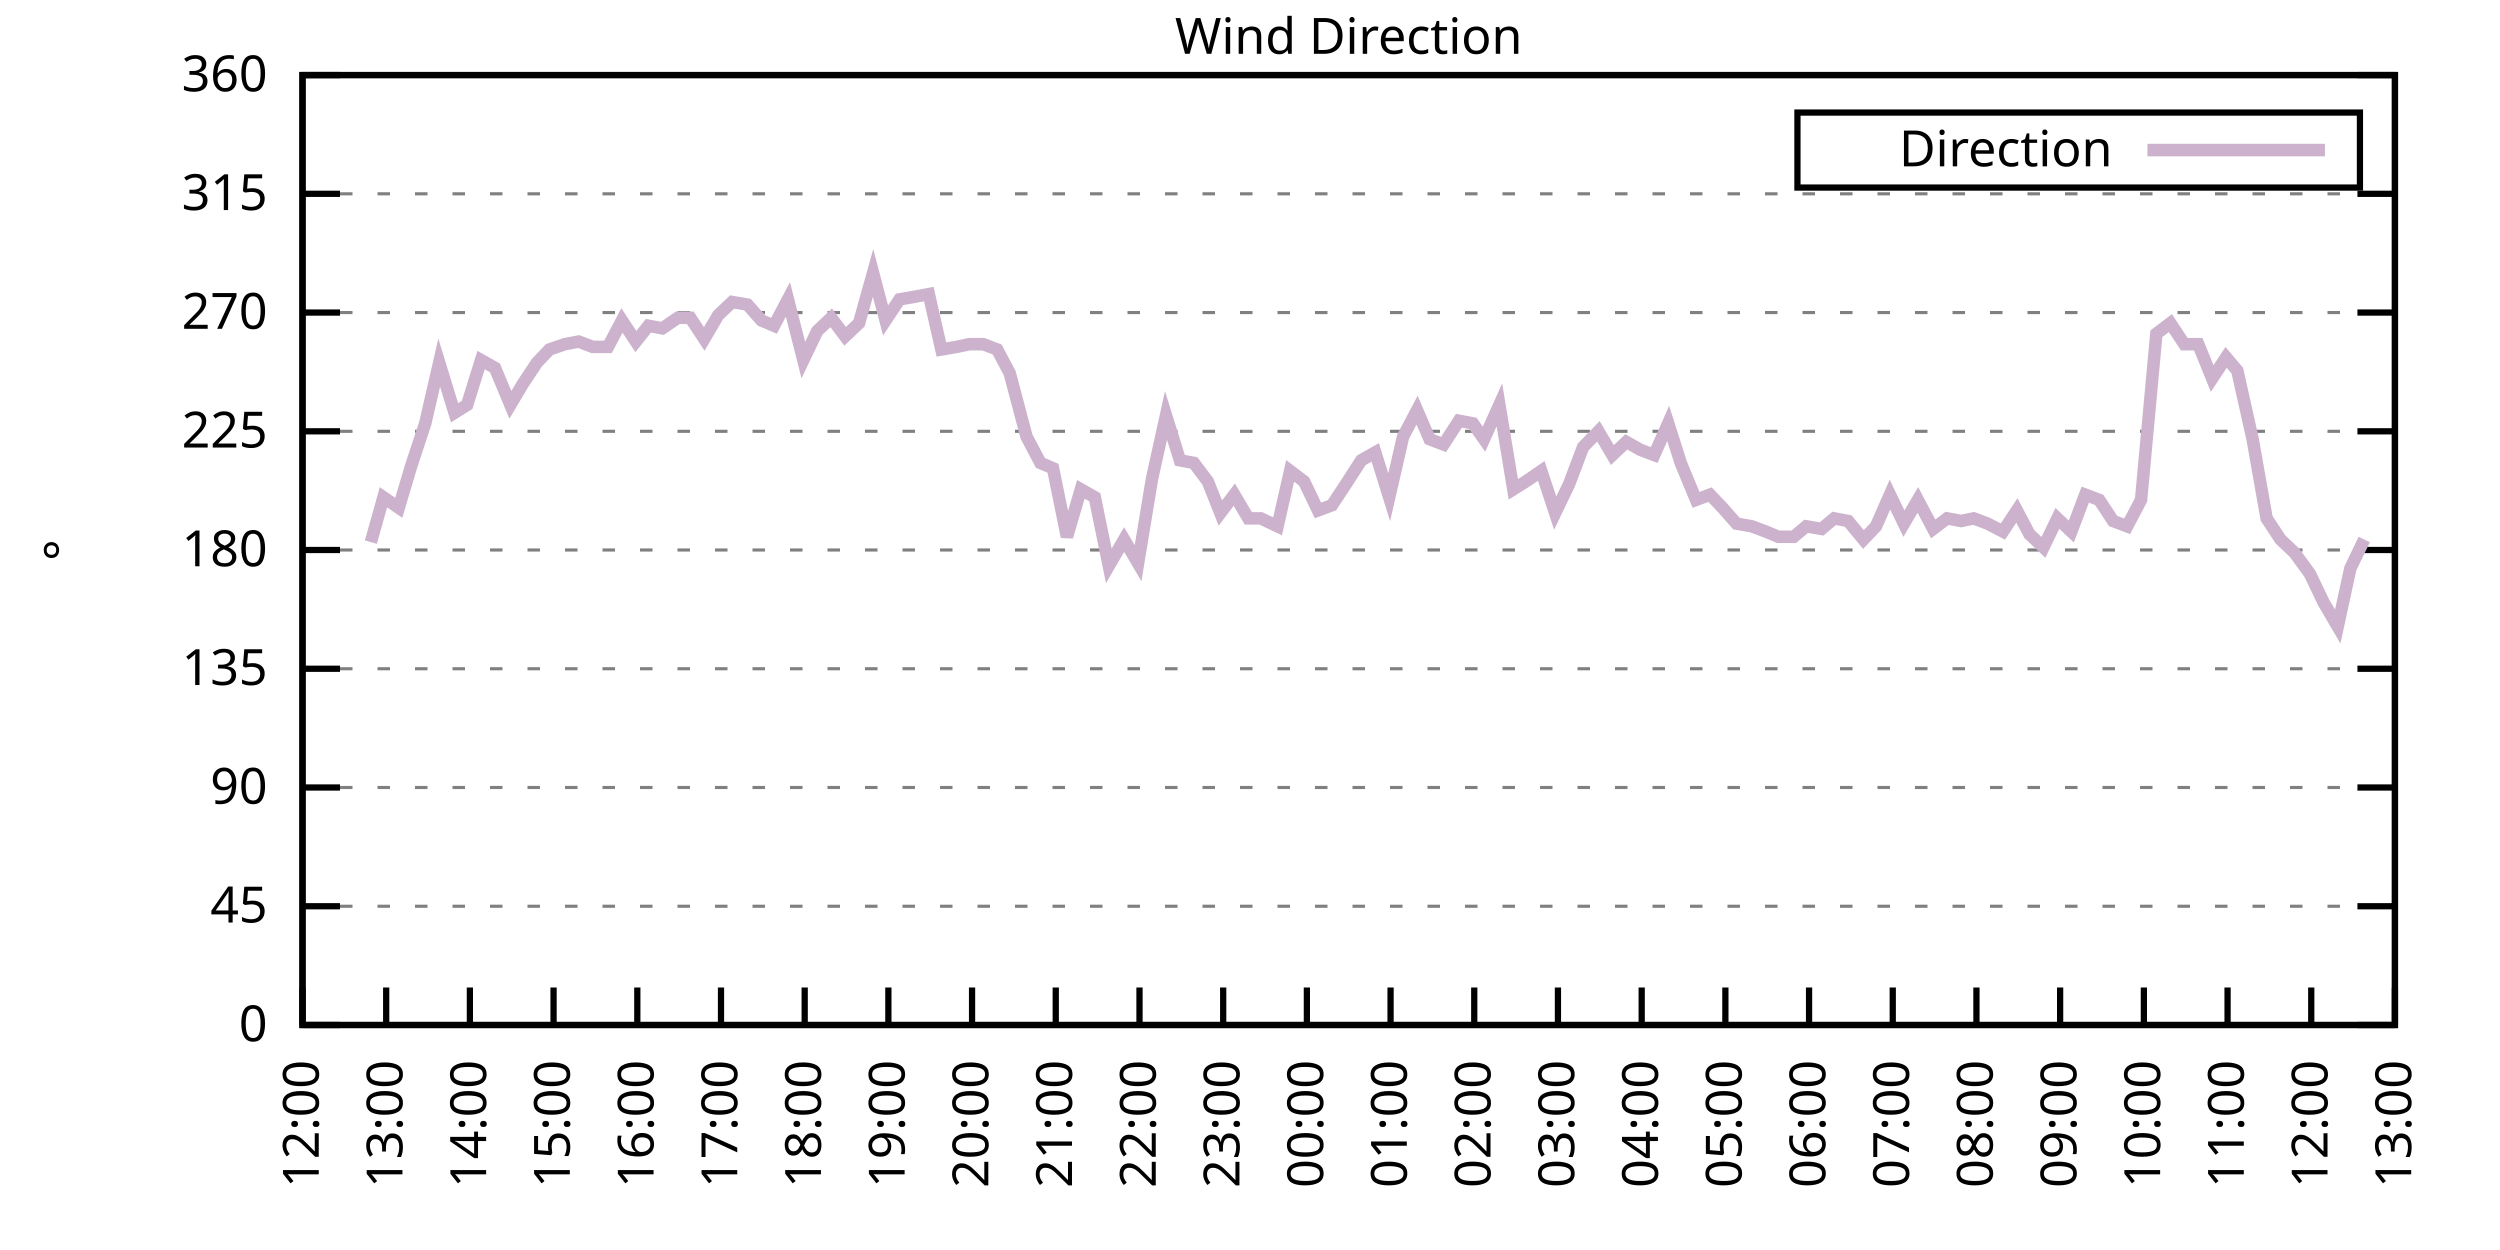
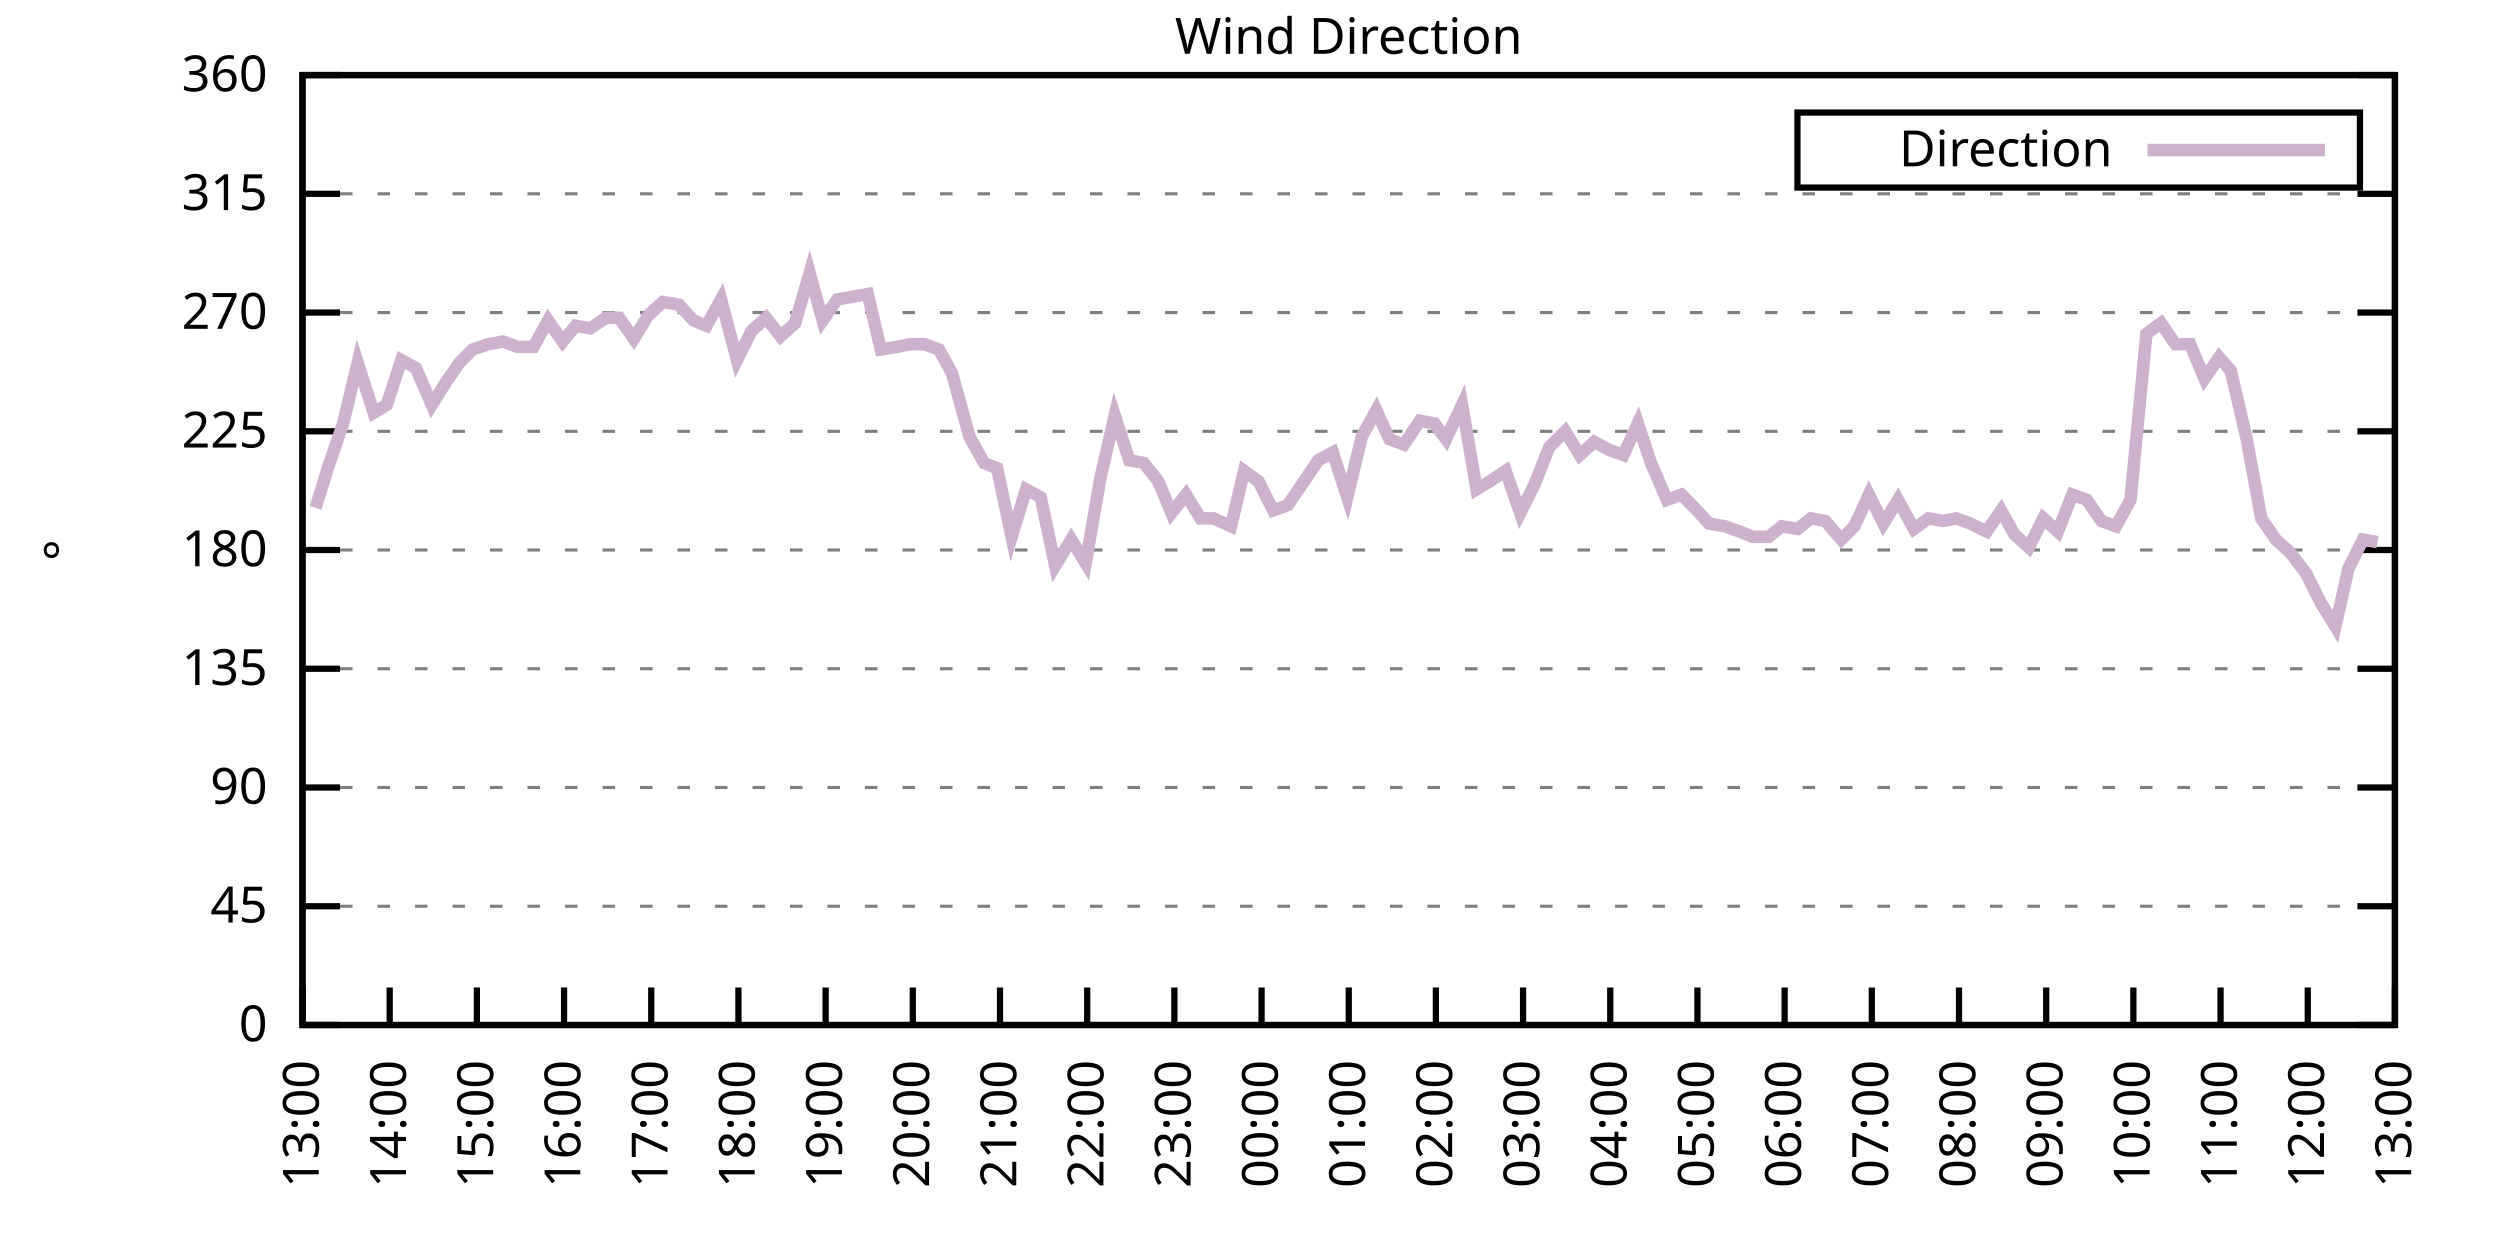
<svg xmlns="http://www.w3.org/2000/svg" xmlns:xlink="http://www.w3.org/1999/xlink" width="400" height="200" viewBox="0 0 400 200">
  <g id="gnuplot_canvas">
    <rect x="0" y="0" width="400" height="200" fill="none" />
    <defs>
      <circle id="gpDot" r="0.5" stroke-width="0.5" stroke="currentColor" />
      <path id="gpPt0" stroke-width="0.333" stroke="currentColor" d="M-1,0 h2 M0,-1 v2" />
      <path id="gpPt1" stroke-width="0.333" stroke="currentColor" d="M-1,-1 L1,1 M1,-1 L-1,1" />
      <path id="gpPt2" stroke-width="0.333" stroke="currentColor" d="M-1,0 L1,0 M0,-1 L0,1 M-1,-1 L1,1 M-1,1 L1,-1" />
      <rect id="gpPt3" stroke-width="0.333" stroke="currentColor" x="-1" y="-1" width="2" height="2" />
      <rect id="gpPt4" stroke-width="0.333" stroke="currentColor" fill="currentColor" x="-1" y="-1" width="2" height="2" />
      <circle id="gpPt5" stroke-width="0.333" stroke="currentColor" cx="0" cy="0" r="1" />
      <use xlink:href="#gpPt5" id="gpPt6" fill="currentColor" stroke="none" />
      <path id="gpPt7" stroke-width="0.333" stroke="currentColor" d="M0,-1.33 L-1.33,0.67 L1.33,0.67 z" />
      <use xlink:href="#gpPt7" id="gpPt8" fill="currentColor" stroke="none" />
      <use xlink:href="#gpPt7" id="gpPt9" stroke="currentColor" transform="rotate(180)" />
      <use xlink:href="#gpPt9" id="gpPt10" fill="currentColor" stroke="none" />
      <use xlink:href="#gpPt3" id="gpPt11" stroke="currentColor" transform="rotate(45)" />
      <use xlink:href="#gpPt11" id="gpPt12" fill="currentColor" stroke="none" />
      <path id="gpPt13" stroke-width="0.333" stroke="currentColor" d="M0,1.330 L1.265,0.411 L0.782,-1.067 L-0.782,-1.076 L-1.265,0.411 z" />
      <use xlink:href="#gpPt13" id="gpPt14" fill="currentColor" stroke="none" />
      <filter id="textbox" filterUnits="objectBoundingBox" x="0" y="0" height="1" width="1">
        <feFlood flood-color="white" flood-opacity="1" result="bgnd" />
        <feComposite in="SourceGraphic" in2="bgnd" operator="atop" />
      </filter>
      <filter id="greybox" filterUnits="objectBoundingBox" x="0" y="0" height="1" width="1">
        <feFlood flood-color="lightgrey" flood-opacity="1" result="grey" />
        <feComposite in="SourceGraphic" in2="grey" operator="atop" />
      </filter>
    </defs>
    <g fill="none" color="white" stroke="currentColor" stroke-width="1.00" stroke-linecap="butt" stroke-linejoin="miter">
</g>
    <g fill="none" color="black" stroke="currentColor" stroke-width="1.00" stroke-linecap="butt" stroke-linejoin="miter">
      <g stroke="none" shape-rendering="crispEdges">
        <polygon fill="rgb(255, 255, 255)" points="48.40,164.00 383.18,164.00 383.18,12.02 48.40,12.02 " />
      </g>
    </g>
    <g fill="none" color="black" stroke="currentColor" stroke-width="1.00" stroke-linecap="butt" stroke-linejoin="miter">
</g>
    <g fill="none" color="black" stroke="black" stroke-width="0.50" stroke-linecap="butt" stroke-linejoin="miter">
</g>
    <g fill="none" color="gray" stroke="currentColor" stroke-width="0.50" stroke-linecap="butt" stroke-linejoin="miter">
      <path stroke="gray" stroke-dasharray="2,4" class="gridline" d="M48.40,164.00 L383.19,164.00  " />
    </g>
    <g fill="none" color="gray" stroke="gray" stroke-width="1.00" stroke-linecap="butt" stroke-linejoin="miter">
</g>
    <g fill="none" color="black" stroke="currentColor" stroke-width="1.00" stroke-linecap="butt" stroke-linejoin="miter">
      <path stroke="black" d="M48.40,164.00 L54.40,164.00 M383.19,164.00 L377.19,164.00  " />
      <g transform="translate(42.80,166.60)" stroke="none" fill="black" font-family="Sans" font-size="8.00" text-anchor="end">
        <text>
          <tspan font-family="Sans"> 0</tspan>
        </text>
      </g>
    </g>
    <g fill="none" color="black" stroke="currentColor" stroke-width="1.00" stroke-linecap="butt" stroke-linejoin="miter">
</g>
    <g fill="none" color="black" stroke="black" stroke-width="0.50" stroke-linecap="butt" stroke-linejoin="miter">
</g>
    <g fill="none" color="gray" stroke="currentColor" stroke-width="0.50" stroke-linecap="butt" stroke-linejoin="miter">
      <path stroke="gray" stroke-dasharray="2,4" class="gridline" d="M48.40,145.00 L383.19,145.00  " />
    </g>
    <g fill="none" color="gray" stroke="gray" stroke-width="1.00" stroke-linecap="butt" stroke-linejoin="miter">
</g>
    <g fill="none" color="black" stroke="currentColor" stroke-width="1.00" stroke-linecap="butt" stroke-linejoin="miter">
      <path stroke="black" d="M48.40,145.00 L54.40,145.00 M383.19,145.00 L377.19,145.00  " />
      <g transform="translate(42.80,147.60)" stroke="none" fill="black" font-family="Sans" font-size="8.00" text-anchor="end">
        <text>
          <tspan font-family="Sans"> 45</tspan>
        </text>
      </g>
    </g>
    <g fill="none" color="black" stroke="currentColor" stroke-width="1.00" stroke-linecap="butt" stroke-linejoin="miter">
</g>
    <g fill="none" color="black" stroke="black" stroke-width="0.50" stroke-linecap="butt" stroke-linejoin="miter">
</g>
    <g fill="none" color="gray" stroke="currentColor" stroke-width="0.50" stroke-linecap="butt" stroke-linejoin="miter">
      <path stroke="gray" stroke-dasharray="2,4" class="gridline" d="M48.40,126.00 L383.19,126.00  " />
    </g>
    <g fill="none" color="gray" stroke="gray" stroke-width="1.00" stroke-linecap="butt" stroke-linejoin="miter">
</g>
    <g fill="none" color="black" stroke="currentColor" stroke-width="1.00" stroke-linecap="butt" stroke-linejoin="miter">
      <path stroke="black" d="M48.40,126.00 L54.40,126.00 M383.19,126.00 L377.19,126.00  " />
      <g transform="translate(42.80,128.60)" stroke="none" fill="black" font-family="Sans" font-size="8.00" text-anchor="end">
        <text>
          <tspan font-family="Sans"> 90</tspan>
        </text>
      </g>
    </g>
    <g fill="none" color="black" stroke="currentColor" stroke-width="1.00" stroke-linecap="butt" stroke-linejoin="miter">
</g>
    <g fill="none" color="black" stroke="black" stroke-width="0.50" stroke-linecap="butt" stroke-linejoin="miter">
</g>
    <g fill="none" color="gray" stroke="currentColor" stroke-width="0.50" stroke-linecap="butt" stroke-linejoin="miter">
      <path stroke="gray" stroke-dasharray="2,4" class="gridline" d="M48.40,107.00 L383.19,107.00  " />
    </g>
    <g fill="none" color="gray" stroke="gray" stroke-width="1.00" stroke-linecap="butt" stroke-linejoin="miter">
</g>
    <g fill="none" color="black" stroke="currentColor" stroke-width="1.00" stroke-linecap="butt" stroke-linejoin="miter">
      <path stroke="black" d="M48.40,107.00 L54.40,107.00 M383.19,107.00 L377.19,107.00  " />
      <g transform="translate(42.80,109.60)" stroke="none" fill="black" font-family="Sans" font-size="8.00" text-anchor="end">
        <text>
          <tspan font-family="Sans"> 135</tspan>
        </text>
      </g>
    </g>
    <g fill="none" color="black" stroke="currentColor" stroke-width="1.00" stroke-linecap="butt" stroke-linejoin="miter">
</g>
    <g fill="none" color="black" stroke="black" stroke-width="0.50" stroke-linecap="butt" stroke-linejoin="miter">
</g>
    <g fill="none" color="gray" stroke="currentColor" stroke-width="0.50" stroke-linecap="butt" stroke-linejoin="miter">
      <path stroke="gray" stroke-dasharray="2,4" class="gridline" d="M48.40,88.00 L383.19,88.00  " />
    </g>
    <g fill="none" color="gray" stroke="gray" stroke-width="1.00" stroke-linecap="butt" stroke-linejoin="miter">
</g>
    <g fill="none" color="black" stroke="currentColor" stroke-width="1.00" stroke-linecap="butt" stroke-linejoin="miter">
      <path stroke="black" d="M48.40,88.00 L54.40,88.00 M383.19,88.00 L377.19,88.00  " />
      <g transform="translate(42.80,90.60)" stroke="none" fill="black" font-family="Sans" font-size="8.00" text-anchor="end">
        <text>
          <tspan font-family="Sans"> 180</tspan>
        </text>
      </g>
    </g>
    <g fill="none" color="black" stroke="currentColor" stroke-width="1.00" stroke-linecap="butt" stroke-linejoin="miter">
</g>
    <g fill="none" color="black" stroke="black" stroke-width="0.50" stroke-linecap="butt" stroke-linejoin="miter">
</g>
    <g fill="none" color="gray" stroke="currentColor" stroke-width="0.50" stroke-linecap="butt" stroke-linejoin="miter">
      <path stroke="gray" stroke-dasharray="2,4" class="gridline" d="M48.40,69.01 L383.19,69.01  " />
    </g>
    <g fill="none" color="gray" stroke="gray" stroke-width="1.00" stroke-linecap="butt" stroke-linejoin="miter">
</g>
    <g fill="none" color="black" stroke="currentColor" stroke-width="1.00" stroke-linecap="butt" stroke-linejoin="miter">
      <path stroke="black" d="M48.40,69.01 L54.40,69.01 M383.19,69.01 L377.19,69.01  " />
      <g transform="translate(42.80,71.61)" stroke="none" fill="black" font-family="Sans" font-size="8.00" text-anchor="end">
        <text>
          <tspan font-family="Sans"> 225</tspan>
        </text>
      </g>
    </g>
    <g fill="none" color="black" stroke="currentColor" stroke-width="1.00" stroke-linecap="butt" stroke-linejoin="miter">
</g>
    <g fill="none" color="black" stroke="black" stroke-width="0.50" stroke-linecap="butt" stroke-linejoin="miter">
</g>
    <g fill="none" color="gray" stroke="currentColor" stroke-width="0.50" stroke-linecap="butt" stroke-linejoin="miter">
      <path stroke="gray" stroke-dasharray="2,4" class="gridline" d="M48.40,50.01 L383.19,50.01  " />
    </g>
    <g fill="none" color="gray" stroke="gray" stroke-width="1.00" stroke-linecap="butt" stroke-linejoin="miter">
</g>
    <g fill="none" color="black" stroke="currentColor" stroke-width="1.00" stroke-linecap="butt" stroke-linejoin="miter">
      <path stroke="black" d="M48.40,50.01 L54.40,50.01 M383.19,50.01 L377.19,50.01  " />
      <g transform="translate(42.80,52.61)" stroke="none" fill="black" font-family="Sans" font-size="8.00" text-anchor="end">
        <text>
          <tspan font-family="Sans"> 270</tspan>
        </text>
      </g>
    </g>
    <g fill="none" color="black" stroke="currentColor" stroke-width="1.00" stroke-linecap="butt" stroke-linejoin="miter">
</g>
    <g fill="none" color="black" stroke="black" stroke-width="0.50" stroke-linecap="butt" stroke-linejoin="miter">
</g>
    <g fill="none" color="gray" stroke="currentColor" stroke-width="0.50" stroke-linecap="butt" stroke-linejoin="miter">
      <path stroke="gray" stroke-dasharray="2,4" class="gridline" d="M48.40,31.01 L383.19,31.01  " />
    </g>
    <g fill="none" color="gray" stroke="gray" stroke-width="1.00" stroke-linecap="butt" stroke-linejoin="miter">
</g>
    <g fill="none" color="black" stroke="currentColor" stroke-width="1.00" stroke-linecap="butt" stroke-linejoin="miter">
      <path stroke="black" d="M48.40,31.01 L54.40,31.01 M383.19,31.01 L377.19,31.01  " />
      <g transform="translate(42.80,33.61)" stroke="none" fill="black" font-family="Sans" font-size="8.00" text-anchor="end">
        <text>
          <tspan font-family="Sans"> 315</tspan>
        </text>
      </g>
    </g>
    <g fill="none" color="black" stroke="currentColor" stroke-width="1.00" stroke-linecap="butt" stroke-linejoin="miter">
</g>
    <g fill="none" color="black" stroke="black" stroke-width="0.50" stroke-linecap="butt" stroke-linejoin="miter">
</g>
    <g fill="none" color="gray" stroke="currentColor" stroke-width="0.50" stroke-linecap="butt" stroke-linejoin="miter">
      <path stroke="gray" stroke-dasharray="2,4" class="gridline" d="M48.40,12.01 L383.19,12.01  " />
    </g>
    <g fill="none" color="gray" stroke="gray" stroke-width="1.00" stroke-linecap="butt" stroke-linejoin="miter">
</g>
    <g fill="none" color="black" stroke="currentColor" stroke-width="1.00" stroke-linecap="butt" stroke-linejoin="miter">
      <path stroke="black" d="M48.40,12.01 L54.40,12.01 M383.19,12.01 L377.19,12.01  " />
      <g transform="translate(42.80,14.61)" stroke="none" fill="black" font-family="Sans" font-size="8.00" text-anchor="end">
        <text>
          <tspan font-family="Sans"> 360</tspan>
        </text>
      </g>
    </g>
    <g fill="none" color="black" stroke="currentColor" stroke-width="1.00" stroke-linecap="butt" stroke-linejoin="miter">
      <path stroke="black" d="M48.40,164.00 L48.40,158.00  " />
      <g transform="translate(51.00,169.60) rotate(270.00)" stroke="none" fill="black" font-family="Sans" font-size="8.00" text-anchor="end">
        <text>
-           <tspan font-family="Sans">12:00</tspan>
-         </text>
-       </g>
-     </g>
-     <g fill="none" color="black" stroke="currentColor" stroke-width="1.00" stroke-linecap="butt" stroke-linejoin="miter">
-       <path stroke="black" d="M61.79,164.00 L61.79,158.00  " />
-       <g transform="translate(64.39,169.60) rotate(270.00)" stroke="none" fill="black" font-family="Sans" font-size="8.00" text-anchor="end">
-         <text>
          <tspan font-family="Sans">13:00</tspan>
        </text>
      </g>
    </g>
    <g fill="none" color="black" stroke="currentColor" stroke-width="1.00" stroke-linecap="butt" stroke-linejoin="miter">
-       <path stroke="black" d="M75.18,164.00 L75.18,158.00  " />
-       <g transform="translate(77.78,169.60) rotate(270.00)" stroke="none" fill="black" font-family="Sans" font-size="8.00" text-anchor="end">
+       <path stroke="black" d="M62.35,164.00 L62.35,158.00  " />
+       <g transform="translate(64.95,169.60) rotate(270.00)" stroke="none" fill="black" font-family="Sans" font-size="8.00" text-anchor="end">
        <text>
          <tspan font-family="Sans">14:00</tspan>
        </text>
      </g>
    </g>
    <g fill="none" color="black" stroke="currentColor" stroke-width="1.00" stroke-linecap="butt" stroke-linejoin="miter">
-       <path stroke="black" d="M88.57,164.00 L88.57,158.00  " />
-       <g transform="translate(91.17,169.60) rotate(270.00)" stroke="none" fill="black" font-family="Sans" font-size="8.00" text-anchor="end">
+       <path stroke="black" d="M76.30,164.00 L76.30,158.00  " />
+       <g transform="translate(78.90,169.60) rotate(270.00)" stroke="none" fill="black" font-family="Sans" font-size="8.00" text-anchor="end">
        <text>
          <tspan font-family="Sans">15:00</tspan>
        </text>
      </g>
    </g>
    <g fill="none" color="black" stroke="currentColor" stroke-width="1.00" stroke-linecap="butt" stroke-linejoin="miter">
-       <path stroke="black" d="M101.97,164.00 L101.97,158.00  " />
-       <g transform="translate(104.57,169.60) rotate(270.00)" stroke="none" fill="black" font-family="Sans" font-size="8.00" text-anchor="end">
+       <path stroke="black" d="M90.25,164.00 L90.25,158.00  " />
+       <g transform="translate(92.85,169.60) rotate(270.00)" stroke="none" fill="black" font-family="Sans" font-size="8.00" text-anchor="end">
        <text>
          <tspan font-family="Sans">16:00</tspan>
        </text>
      </g>
    </g>
    <g fill="none" color="black" stroke="currentColor" stroke-width="1.00" stroke-linecap="butt" stroke-linejoin="miter">
-       <path stroke="black" d="M115.36,164.00 L115.36,158.00  " />
-       <g transform="translate(117.96,169.60) rotate(270.00)" stroke="none" fill="black" font-family="Sans" font-size="8.00" text-anchor="end">
+       <path stroke="black" d="M104.20,164.00 L104.20,158.00  " />
+       <g transform="translate(106.80,169.60) rotate(270.00)" stroke="none" fill="black" font-family="Sans" font-size="8.00" text-anchor="end">
        <text>
          <tspan font-family="Sans">17:00</tspan>
        </text>
      </g>
    </g>
    <g fill="none" color="black" stroke="currentColor" stroke-width="1.00" stroke-linecap="butt" stroke-linejoin="miter">
-       <path stroke="black" d="M128.75,164.00 L128.75,158.00  " />
-       <g transform="translate(131.35,169.60) rotate(270.00)" stroke="none" fill="black" font-family="Sans" font-size="8.00" text-anchor="end">
+       <path stroke="black" d="M118.15,164.00 L118.15,158.00  " />
+       <g transform="translate(120.75,169.60) rotate(270.00)" stroke="none" fill="black" font-family="Sans" font-size="8.00" text-anchor="end">
        <text>
          <tspan font-family="Sans">18:00</tspan>
        </text>
      </g>
    </g>
    <g fill="none" color="black" stroke="currentColor" stroke-width="1.00" stroke-linecap="butt" stroke-linejoin="miter">
-       <path stroke="black" d="M142.14,164.00 L142.14,158.00  " />
-       <g transform="translate(144.74,169.60) rotate(270.00)" stroke="none" fill="black" font-family="Sans" font-size="8.00" text-anchor="end">
+       <path stroke="black" d="M132.10,164.00 L132.10,158.00  " />
+       <g transform="translate(134.70,169.60) rotate(270.00)" stroke="none" fill="black" font-family="Sans" font-size="8.00" text-anchor="end">
        <text>
          <tspan font-family="Sans">19:00</tspan>
        </text>
      </g>
    </g>
    <g fill="none" color="black" stroke="currentColor" stroke-width="1.00" stroke-linecap="butt" stroke-linejoin="miter">
-       <path stroke="black" d="M155.53,164.00 L155.53,158.00  " />
-       <g transform="translate(158.13,169.60) rotate(270.00)" stroke="none" fill="black" font-family="Sans" font-size="8.00" text-anchor="end">
+       <path stroke="black" d="M146.05,164.00 L146.05,158.00  " />
+       <g transform="translate(148.65,169.60) rotate(270.00)" stroke="none" fill="black" font-family="Sans" font-size="8.00" text-anchor="end">
        <text>
          <tspan font-family="Sans">20:00</tspan>
        </text>
      </g>
    </g>
    <g fill="none" color="black" stroke="currentColor" stroke-width="1.00" stroke-linecap="butt" stroke-linejoin="miter">
-       <path stroke="black" d="M168.92,164.00 L168.92,158.00  " />
-       <g transform="translate(171.52,169.60) rotate(270.00)" stroke="none" fill="black" font-family="Sans" font-size="8.00" text-anchor="end">
+       <path stroke="black" d="M160.00,164.00 L160.00,158.00  " />
+       <g transform="translate(162.60,169.60) rotate(270.00)" stroke="none" fill="black" font-family="Sans" font-size="8.00" text-anchor="end">
        <text>
          <tspan font-family="Sans">21:00</tspan>
        </text>
      </g>
    </g>
    <g fill="none" color="black" stroke="currentColor" stroke-width="1.00" stroke-linecap="butt" stroke-linejoin="miter">
-       <path stroke="black" d="M182.32,164.00 L182.32,158.00  " />
-       <g transform="translate(184.92,169.60) rotate(270.00)" stroke="none" fill="black" font-family="Sans" font-size="8.00" text-anchor="end">
+       <path stroke="black" d="M173.95,164.00 L173.95,158.00  " />
+       <g transform="translate(176.55,169.60) rotate(270.00)" stroke="none" fill="black" font-family="Sans" font-size="8.00" text-anchor="end">
        <text>
          <tspan font-family="Sans">22:00</tspan>
        </text>
      </g>
    </g>
    <g fill="none" color="black" stroke="currentColor" stroke-width="1.00" stroke-linecap="butt" stroke-linejoin="miter">
-       <path stroke="black" d="M195.71,164.00 L195.71,158.00  " />
-       <g transform="translate(198.31,169.60) rotate(270.00)" stroke="none" fill="black" font-family="Sans" font-size="8.00" text-anchor="end">
+       <path stroke="black" d="M187.90,164.00 L187.90,158.00  " />
+       <g transform="translate(190.50,169.60) rotate(270.00)" stroke="none" fill="black" font-family="Sans" font-size="8.00" text-anchor="end">
        <text>
          <tspan font-family="Sans">23:00</tspan>
        </text>
      </g>
    </g>
    <g fill="none" color="black" stroke="currentColor" stroke-width="1.00" stroke-linecap="butt" stroke-linejoin="miter">
-       <path stroke="black" d="M209.10,164.00 L209.10,158.00  " />
-       <g transform="translate(211.70,169.60) rotate(270.00)" stroke="none" fill="black" font-family="Sans" font-size="8.00" text-anchor="end">
+       <path stroke="black" d="M201.85,164.00 L201.85,158.00  " />
+       <g transform="translate(204.45,169.60) rotate(270.00)" stroke="none" fill="black" font-family="Sans" font-size="8.00" text-anchor="end">
        <text>
          <tspan font-family="Sans">00:00</tspan>
        </text>
      </g>
    </g>
    <g fill="none" color="black" stroke="currentColor" stroke-width="1.00" stroke-linecap="butt" stroke-linejoin="miter">
-       <path stroke="black" d="M222.49,164.00 L222.49,158.00  " />
-       <g transform="translate(225.09,169.60) rotate(270.00)" stroke="none" fill="black" font-family="Sans" font-size="8.00" text-anchor="end">
+       <path stroke="black" d="M215.80,164.00 L215.80,158.00  " />
+       <g transform="translate(218.40,169.60) rotate(270.00)" stroke="none" fill="black" font-family="Sans" font-size="8.00" text-anchor="end">
        <text>
          <tspan font-family="Sans">01:00</tspan>
        </text>
      </g>
    </g>
    <g fill="none" color="black" stroke="currentColor" stroke-width="1.00" stroke-linecap="butt" stroke-linejoin="miter">
-       <path stroke="black" d="M235.88,164.00 L235.88,158.00  " />
-       <g transform="translate(238.48,169.60) rotate(270.00)" stroke="none" fill="black" font-family="Sans" font-size="8.00" text-anchor="end">
+       <path stroke="black" d="M229.74,164.00 L229.74,158.00  " />
+       <g transform="translate(232.34,169.60) rotate(270.00)" stroke="none" fill="black" font-family="Sans" font-size="8.00" text-anchor="end">
        <text>
          <tspan font-family="Sans">02:00</tspan>
        </text>
      </g>
    </g>
    <g fill="none" color="black" stroke="currentColor" stroke-width="1.00" stroke-linecap="butt" stroke-linejoin="miter">
-       <path stroke="black" d="M249.27,164.00 L249.27,158.00  " />
-       <g transform="translate(251.87,169.60) rotate(270.00)" stroke="none" fill="black" font-family="Sans" font-size="8.00" text-anchor="end">
+       <path stroke="black" d="M243.69,164.00 L243.69,158.00  " />
+       <g transform="translate(246.29,169.60) rotate(270.00)" stroke="none" fill="black" font-family="Sans" font-size="8.00" text-anchor="end">
        <text>
          <tspan font-family="Sans">03:00</tspan>
        </text>
      </g>
    </g>
    <g fill="none" color="black" stroke="currentColor" stroke-width="1.00" stroke-linecap="butt" stroke-linejoin="miter">
-       <path stroke="black" d="M262.67,164.00 L262.67,158.00  " />
-       <g transform="translate(265.27,169.60) rotate(270.00)" stroke="none" fill="black" font-family="Sans" font-size="8.00" text-anchor="end">
+       <path stroke="black" d="M257.64,164.00 L257.64,158.00  " />
+       <g transform="translate(260.24,169.60) rotate(270.00)" stroke="none" fill="black" font-family="Sans" font-size="8.00" text-anchor="end">
        <text>
          <tspan font-family="Sans">04:00</tspan>
        </text>
      </g>
    </g>
    <g fill="none" color="black" stroke="currentColor" stroke-width="1.00" stroke-linecap="butt" stroke-linejoin="miter">
-       <path stroke="black" d="M276.06,164.00 L276.06,158.00  " />
-       <g transform="translate(278.66,169.60) rotate(270.00)" stroke="none" fill="black" font-family="Sans" font-size="8.00" text-anchor="end">
+       <path stroke="black" d="M271.59,164.00 L271.59,158.00  " />
+       <g transform="translate(274.19,169.60) rotate(270.00)" stroke="none" fill="black" font-family="Sans" font-size="8.00" text-anchor="end">
        <text>
          <tspan font-family="Sans">05:00</tspan>
        </text>
      </g>
    </g>
    <g fill="none" color="black" stroke="currentColor" stroke-width="1.00" stroke-linecap="butt" stroke-linejoin="miter">
-       <path stroke="black" d="M289.45,164.00 L289.45,158.00  " />
-       <g transform="translate(292.05,169.60) rotate(270.00)" stroke="none" fill="black" font-family="Sans" font-size="8.00" text-anchor="end">
+       <path stroke="black" d="M285.54,164.00 L285.54,158.00  " />
+       <g transform="translate(288.14,169.60) rotate(270.00)" stroke="none" fill="black" font-family="Sans" font-size="8.00" text-anchor="end">
        <text>
          <tspan font-family="Sans">06:00</tspan>
        </text>
      </g>
    </g>
    <g fill="none" color="black" stroke="currentColor" stroke-width="1.00" stroke-linecap="butt" stroke-linejoin="miter">
-       <path stroke="black" d="M302.84,164.00 L302.84,158.00  " />
-       <g transform="translate(305.44,169.60) rotate(270.00)" stroke="none" fill="black" font-family="Sans" font-size="8.00" text-anchor="end">
+       <path stroke="black" d="M299.49,164.00 L299.49,158.00  " />
+       <g transform="translate(302.09,169.60) rotate(270.00)" stroke="none" fill="black" font-family="Sans" font-size="8.00" text-anchor="end">
        <text>
          <tspan font-family="Sans">07:00</tspan>
        </text>
      </g>
    </g>
    <g fill="none" color="black" stroke="currentColor" stroke-width="1.00" stroke-linecap="butt" stroke-linejoin="miter">
-       <path stroke="black" d="M316.23,164.00 L316.23,158.00  " />
-       <g transform="translate(318.83,169.60) rotate(270.00)" stroke="none" fill="black" font-family="Sans" font-size="8.00" text-anchor="end">
+       <path stroke="black" d="M313.44,164.00 L313.44,158.00  " />
+       <g transform="translate(316.04,169.60) rotate(270.00)" stroke="none" fill="black" font-family="Sans" font-size="8.00" text-anchor="end">
        <text>
          <tspan font-family="Sans">08:00</tspan>
        </text>
      </g>
    </g>
    <g fill="none" color="black" stroke="currentColor" stroke-width="1.00" stroke-linecap="butt" stroke-linejoin="miter">
-       <path stroke="black" d="M329.62,164.00 L329.62,158.00  " />
-       <g transform="translate(332.22,169.60) rotate(270.00)" stroke="none" fill="black" font-family="Sans" font-size="8.00" text-anchor="end">
+       <path stroke="black" d="M327.39,164.00 L327.39,158.00  " />
+       <g transform="translate(329.99,169.60) rotate(270.00)" stroke="none" fill="black" font-family="Sans" font-size="8.00" text-anchor="end">
        <text>
          <tspan font-family="Sans">09:00</tspan>
        </text>
      </g>
    </g>
    <g fill="none" color="black" stroke="currentColor" stroke-width="1.00" stroke-linecap="butt" stroke-linejoin="miter">
-       <path stroke="black" d="M343.02,164.00 L343.02,158.00  " />
-       <g transform="translate(345.62,169.60) rotate(270.00)" stroke="none" fill="black" font-family="Sans" font-size="8.00" text-anchor="end">
+       <path stroke="black" d="M341.34,164.00 L341.34,158.00  " />
+       <g transform="translate(343.94,169.60) rotate(270.00)" stroke="none" fill="black" font-family="Sans" font-size="8.00" text-anchor="end">
        <text>
          <tspan font-family="Sans">10:00</tspan>
        </text>
      </g>
    </g>
    <g fill="none" color="black" stroke="currentColor" stroke-width="1.00" stroke-linecap="butt" stroke-linejoin="miter">
-       <path stroke="black" d="M356.41,164.00 L356.41,158.00  " />
-       <g transform="translate(359.01,169.60) rotate(270.00)" stroke="none" fill="black" font-family="Sans" font-size="8.00" text-anchor="end">
+       <path stroke="black" d="M355.29,164.00 L355.29,158.00  " />
+       <g transform="translate(357.89,169.60) rotate(270.00)" stroke="none" fill="black" font-family="Sans" font-size="8.00" text-anchor="end">
        <text>
          <tspan font-family="Sans">11:00</tspan>
        </text>
      </g>
    </g>
    <g fill="none" color="black" stroke="currentColor" stroke-width="1.00" stroke-linecap="butt" stroke-linejoin="miter">
-       <path stroke="black" d="M369.80,164.00 L369.80,158.00  " />
-       <g transform="translate(372.40,169.60) rotate(270.00)" stroke="none" fill="black" font-family="Sans" font-size="8.00" text-anchor="end">
+       <path stroke="black" d="M369.24,164.00 L369.24,158.00  " />
+       <g transform="translate(371.84,169.60) rotate(270.00)" stroke="none" fill="black" font-family="Sans" font-size="8.00" text-anchor="end">
        <text>
          <tspan font-family="Sans">12:00</tspan>
        </text>
      </g>
    </g>
    <g fill="none" color="black" stroke="currentColor" stroke-width="1.00" stroke-linecap="butt" stroke-linejoin="miter">
      <path stroke="black" d="M383.19,164.00 L383.19,158.00  " />
      <g transform="translate(385.79,169.60) rotate(270.00)" stroke="none" fill="black" font-family="Sans" font-size="8.00" text-anchor="end">
        <text>
          <tspan font-family="Sans">13:00</tspan>
        </text>
      </g>
    </g>
    <g fill="none" color="black" stroke="currentColor" stroke-width="1.00" stroke-linecap="butt" stroke-linejoin="miter">
</g>
    <g fill="none" color="black" stroke="currentColor" stroke-width="1.00" stroke-linecap="butt" stroke-linejoin="miter">
      <path stroke="black" d="M48.40,12.01 L48.40,164.00 L383.19,164.00 L383.19,12.01 L48.40,12.01 Z  " />
    </g>
    <g fill="none" color="black" stroke="currentColor" stroke-width="1.00" stroke-linecap="butt" stroke-linejoin="miter">
</g>
    <g fill="none" color="black" stroke="currentColor" stroke-width="1.00" stroke-linecap="butt" stroke-linejoin="miter">
      <path stroke="black" d="M287.59,30.01 L287.59,18.01 L377.59,18.01 L377.59,30.01 L287.59,30.01 Z  " />
    </g>
    <g id="Wind_direction_plot_1">
      <g fill="none" color="white" stroke="black" stroke-width="2.00" stroke-linecap="butt" stroke-linejoin="miter">
</g>
      <g fill="none" color="black" stroke="currentColor" stroke-width="2.00" stroke-linecap="butt" stroke-linejoin="miter">
        <g transform="translate(337.99,26.61)" stroke="none" fill="black" font-family="Sans" font-size="8.00" text-anchor="end">
          <text>
            <tspan font-family="Sans">Direction</tspan>
          </text>
        </g>
      </g>
      <g fill="none" color="black" stroke="currentColor" stroke-width="2.00" stroke-linecap="butt" stroke-linejoin="miter">
-         <path stroke="rgb(204, 178, 204)" d="M343.59,24.01 L371.99,24.01 M59.34,86.74 L61.35,79.56 L63.80,81.25 L65.81,74.49 L68.04,67.74 L70.27,58.03   L72.73,66.05 L74.74,64.78 L76.97,57.61 L79.20,58.87 L81.66,64.78 L83.66,61.41 L85.90,58.03 L87.91,55.92   L90.36,55.07 L92.59,54.65 L94.82,55.50 L97.28,55.50 L99.51,51.27 L101.74,54.65 L103.75,52.12 L105.98,52.54   L108.44,50.85 L110.45,50.85 L112.68,54.23 L114.91,50.43 L117.14,48.32 L119.60,48.74 L121.83,51.27 L123.84,52.12   L126.07,47.90 L128.53,57.61 L130.76,52.96 L132.99,50.85 L135.22,53.81 L137.45,51.70 L139.69,43.67 L141.69,51.27   L143.93,47.90 L146.38,47.47 L148.61,47.05 L150.62,55.92 L153.08,55.50 L155.09,55.07 L157.32,55.07 L159.55,55.92   L161.56,59.72 L164.24,69.85 L166.47,74.07 L168.48,74.92 L170.71,85.89 L172.94,78.29 L175.17,79.56 L177.41,90.54   L179.86,86.32 L182.09,90.12 L184.32,76.61 L186.56,66.47 L188.79,73.65 L191.02,74.07 L193.25,77.03 L195.26,82.09   L197.49,79.14 L199.73,82.94 L201.73,82.94 L204.41,84.21 L206.42,75.34 L208.65,77.03 L210.88,81.67 L213.12,80.83   L215.35,77.45 L217.80,73.65 L220.04,72.38 L222.27,79.56 L224.50,69.85 L226.73,65.63 L228.74,70.27 L230.97,71.12   L233.43,67.32 L235.66,67.74 L237.44,70.27 L239.90,64.78 L242.13,78.29 L244.14,77.03 L246.60,75.34 L248.83,82.09   L251.06,77.45 L253.29,71.54 L255.75,69.01 L257.98,72.81 L260.21,70.70 L262.44,71.96 L264.67,72.81 L266.91,67.74   L268.92,74.07 L271.37,79.98 L273.60,79.14 L275.61,81.25 L277.84,83.78 L280.30,84.21 L282.53,85.05 L284.54,85.89   L286.99,85.89 L289.00,84.21 L291.46,84.63 L293.47,82.94 L295.70,83.36 L298.15,86.32 L300.16,84.21 L302.39,79.14   L304.63,83.78 L306.86,79.98 L309.31,84.63 L311.54,82.94 L313.78,83.36 L315.79,82.94 L318.02,83.78 L320.47,85.05   L322.70,81.67 L324.71,85.47 L326.95,87.58 L329.18,82.94 L331.41,85.05 L333.64,79.14 L335.87,79.98 L338.10,83.36   L340.34,84.21 L342.57,79.98 L345.02,53.39 L347.26,51.70 L349.49,55.07 L351.72,55.07 L353.95,60.56 L356.18,57.18   L357.97,59.30 L360.42,70.27 L362.66,82.94 L364.89,86.32 L367.12,88.43 L369.58,91.80 L371.81,96.45 L374.04,100.25   L376.05,90.96 L378.28,86.32  " />
+         <path stroke="rgb(204, 178, 204)" d="M343.59,24.01 L371.99,24.01 M50.49,81.25 L52.58,74.49 L54.91,67.74 L57.23,58.03 L59.79,66.05 L61.88,64.78   L64.21,57.61 L66.53,58.87 L69.09,64.78 L71.18,61.41 L73.51,58.03 L75.60,55.92 L78.16,55.07 L80.48,54.65   L82.81,55.50 L85.37,55.50 L87.69,51.27 L90.02,54.65 L92.11,52.12 L94.43,52.54 L96.99,50.85 L99.08,50.85   L101.41,54.23 L103.73,50.43 L106.06,48.32 L108.62,48.74 L110.94,51.27 L113.03,52.12 L115.36,47.90 L117.92,57.61   L120.24,52.96 L122.57,50.85 L124.89,53.81 L127.22,51.70 L129.54,43.67 L131.63,51.27 L133.96,47.90 L136.51,47.47   L138.84,47.05 L140.93,55.92 L143.49,55.50 L145.58,55.07 L147.91,55.07 L150.23,55.92 L152.32,59.72 L155.11,69.85   L157.44,74.07 L159.53,74.92 L161.86,85.89 L164.18,78.29 L166.51,79.56 L168.83,90.54 L171.39,86.32 L173.71,90.12   L176.04,76.61 L178.36,66.47 L180.69,73.65 L183.01,74.07 L185.34,77.03 L187.43,82.09 L189.76,79.14 L192.08,82.94   L194.17,82.94 L196.96,84.21 L199.06,75.34 L201.38,77.03 L203.71,81.67 L206.03,80.83 L208.36,77.45 L210.91,73.65   L213.24,72.38 L215.56,79.56 L217.89,69.85 L220.21,65.63 L222.30,70.27 L224.63,71.12 L227.19,67.32 L229.51,67.74   L231.37,70.27 L233.93,64.78 L236.25,78.29 L238.35,77.03 L240.90,75.34 L243.23,82.09 L245.55,77.45 L247.88,71.54   L250.44,69.01 L252.76,72.81 L255.09,70.70 L257.41,71.96 L259.74,72.81 L262.06,67.74 L264.15,74.07 L266.71,79.98   L269.04,79.14 L271.13,81.25 L273.45,83.78 L276.01,84.21 L278.34,85.05 L280.43,85.89 L282.99,85.89 L285.08,84.21   L287.64,84.63 L289.73,82.94 L292.05,83.36 L294.61,86.32 L296.70,84.21 L299.03,79.14 L301.35,83.78 L303.68,79.98   L306.23,84.63 L308.56,82.94 L310.88,83.36 L312.98,82.94 L315.30,83.78 L317.86,85.05 L320.18,81.67 L322.28,85.47   L324.60,87.58 L326.93,82.94 L329.25,85.05 L331.58,79.14 L333.90,79.98 L336.23,83.36 L338.55,84.21 L340.88,79.98   L343.43,53.39 L345.76,51.70 L348.08,55.07 L350.41,55.07 L352.73,60.56 L355.06,57.18 L356.92,59.30 L359.48,70.27   L361.80,82.94 L364.13,86.32 L366.45,88.43 L369.01,91.80 L371.33,96.45 L373.66,100.25 L375.75,90.96 L378.08,86.32   L380.40,86.74  " />
      </g>
    </g>
    <g fill="none" color="black" stroke="currentColor" stroke-width="2.00" stroke-linecap="butt" stroke-linejoin="miter">
</g>
    <g fill="none" color="black" stroke="black" stroke-width="1.00" stroke-linecap="butt" stroke-linejoin="miter">
</g>
    <g fill="none" color="black" stroke="currentColor" stroke-width="1.00" stroke-linecap="butt" stroke-linejoin="miter">
      <path stroke="black" d="M48.40,12.01 L48.40,164.00 L383.19,164.00 L383.19,12.01 L48.40,12.01 Z  " />
      <g transform="translate(12.80,88.01) rotate(270.00)" stroke="none" fill="black" font-family="Sans" font-size="8.00" text-anchor="middle">
        <text>
          <tspan font-family="Sans">°</tspan>
        </text>
      </g>
    </g>
    <g fill="none" color="black" stroke="currentColor" stroke-width="1.00" stroke-linecap="butt" stroke-linejoin="miter">
</g>
    <g fill="none" color="black" stroke="currentColor" stroke-width="1.00" stroke-linecap="butt" stroke-linejoin="miter">
      <g transform="translate(215.79,8.61)" stroke="none" fill="black" font-family="Sans" font-size="8.00" text-anchor="middle">
        <text>
          <tspan font-family="Sans">Wind Direction</tspan>
        </text>
      </g>
    </g>
    <g fill="none" color="black" stroke="currentColor" stroke-width="1.00" stroke-linecap="butt" stroke-linejoin="miter">
</g>
  </g>
</svg>
